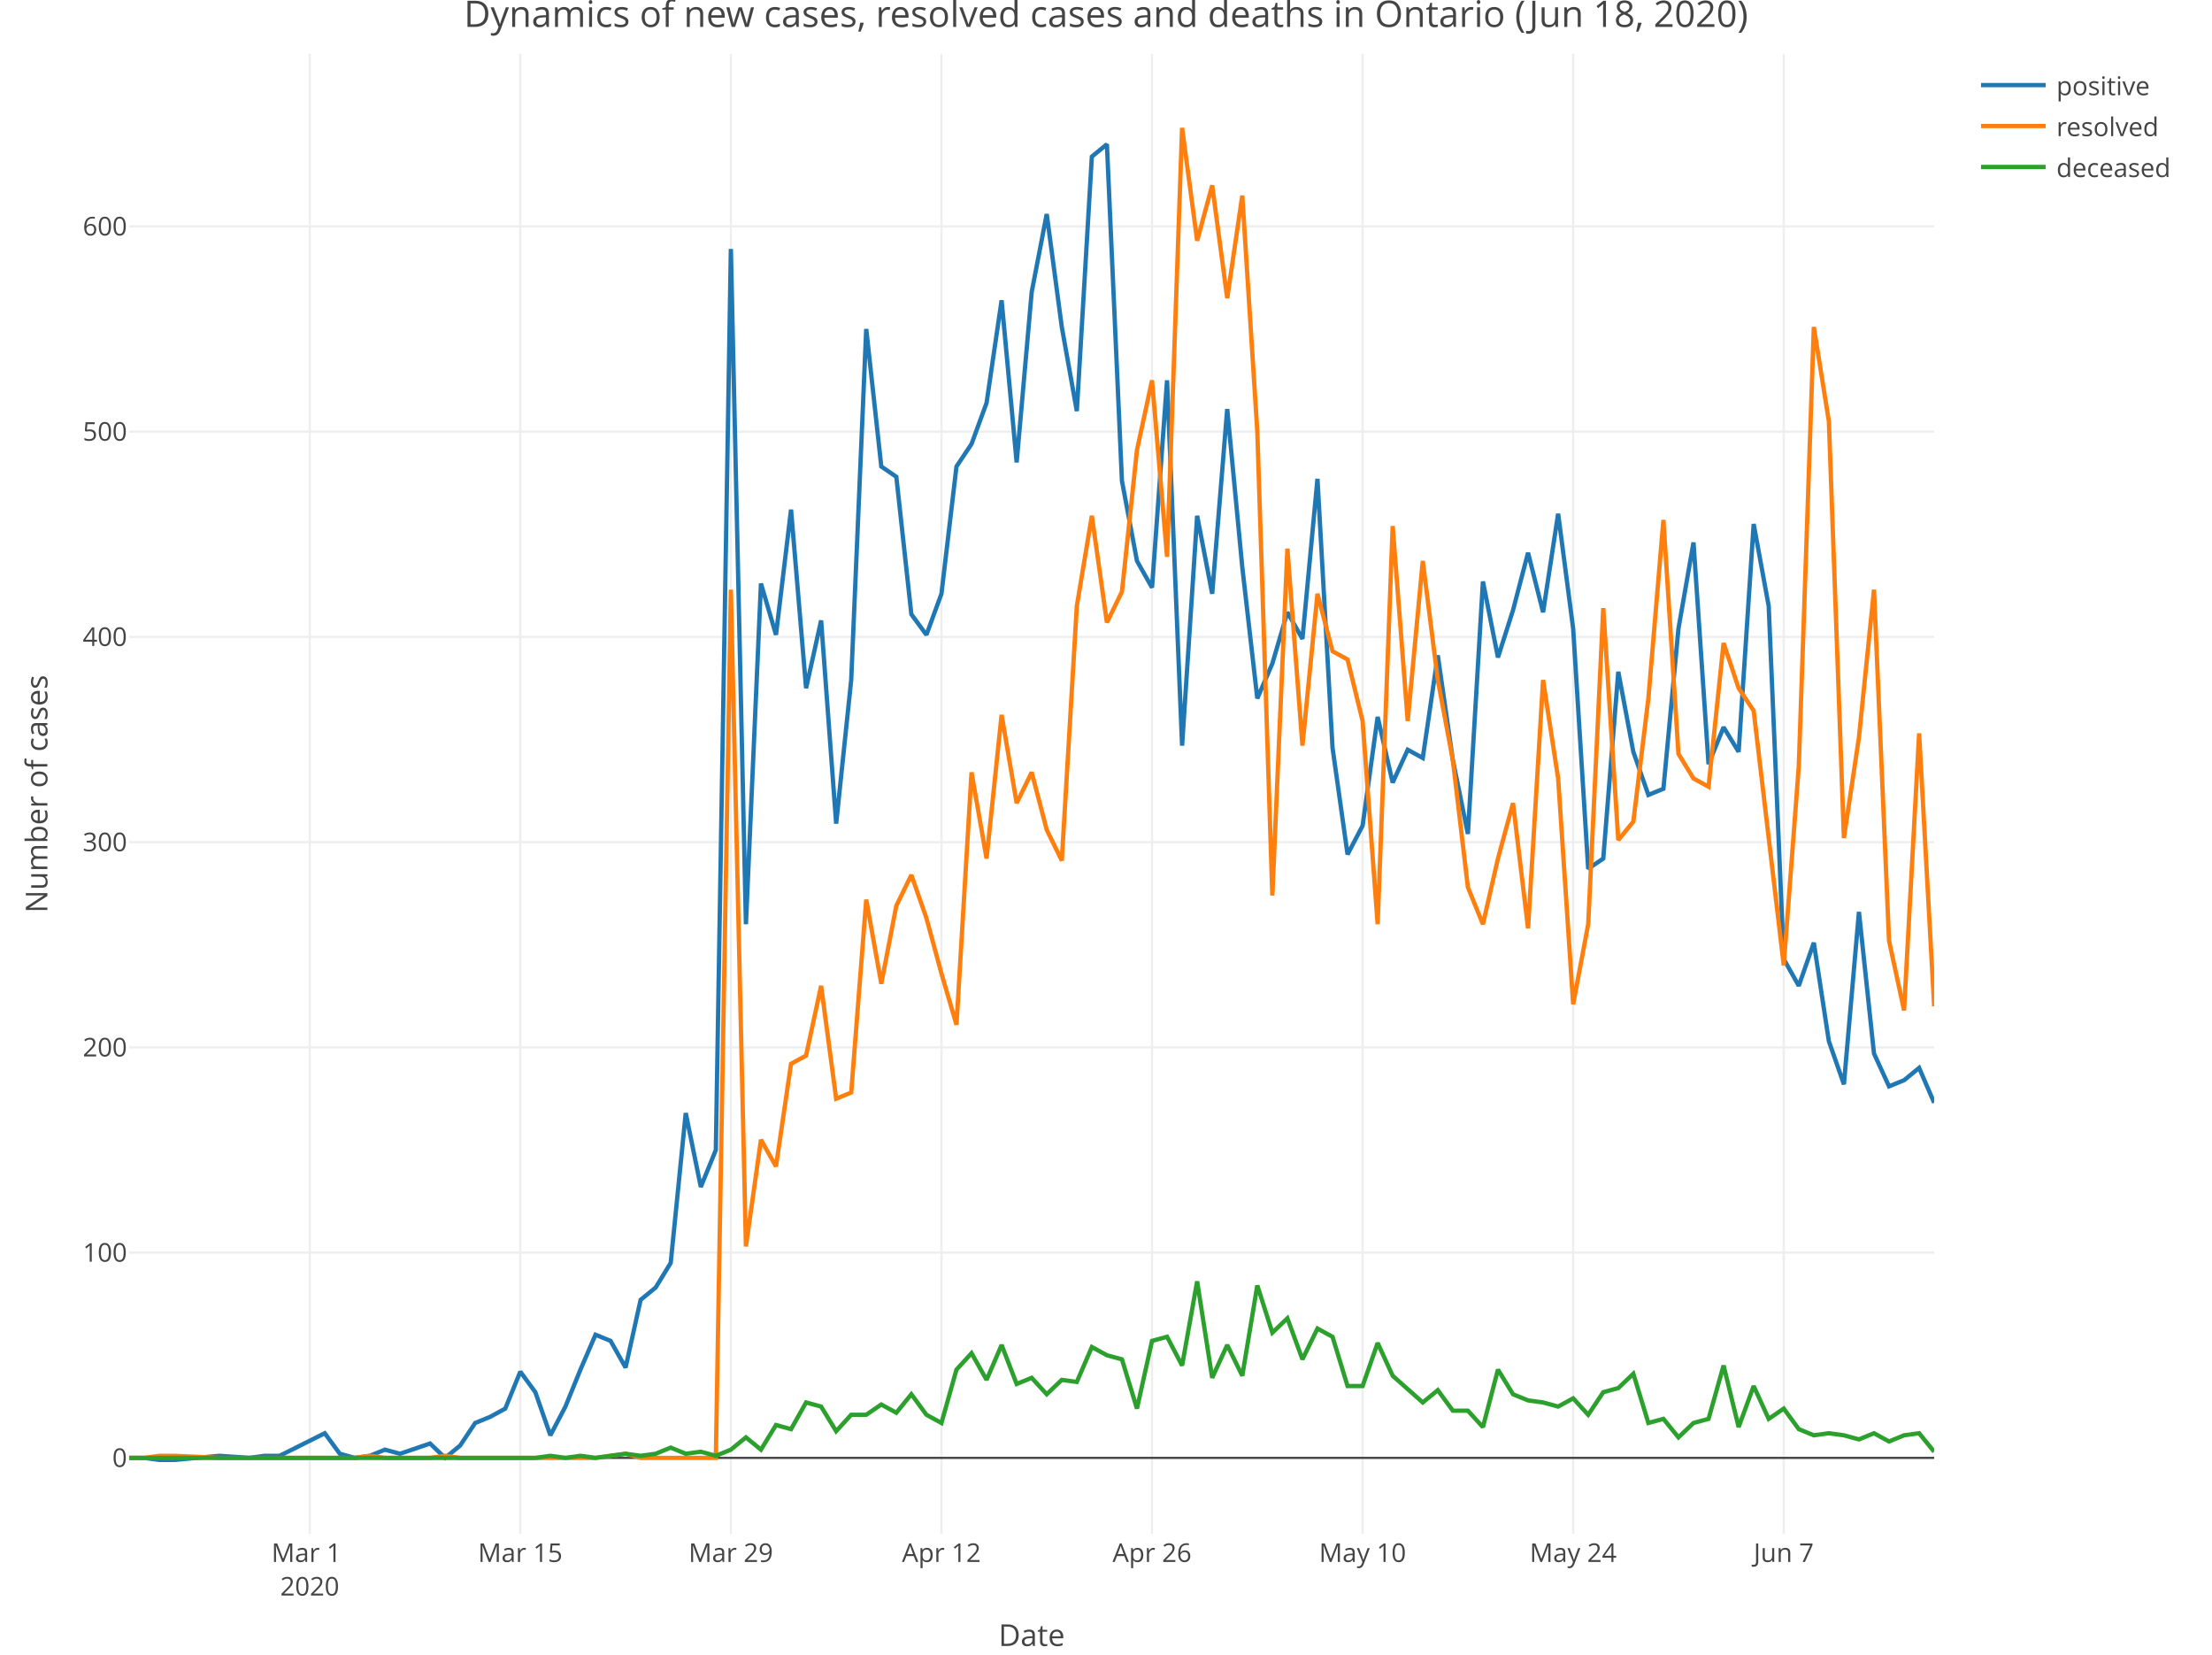
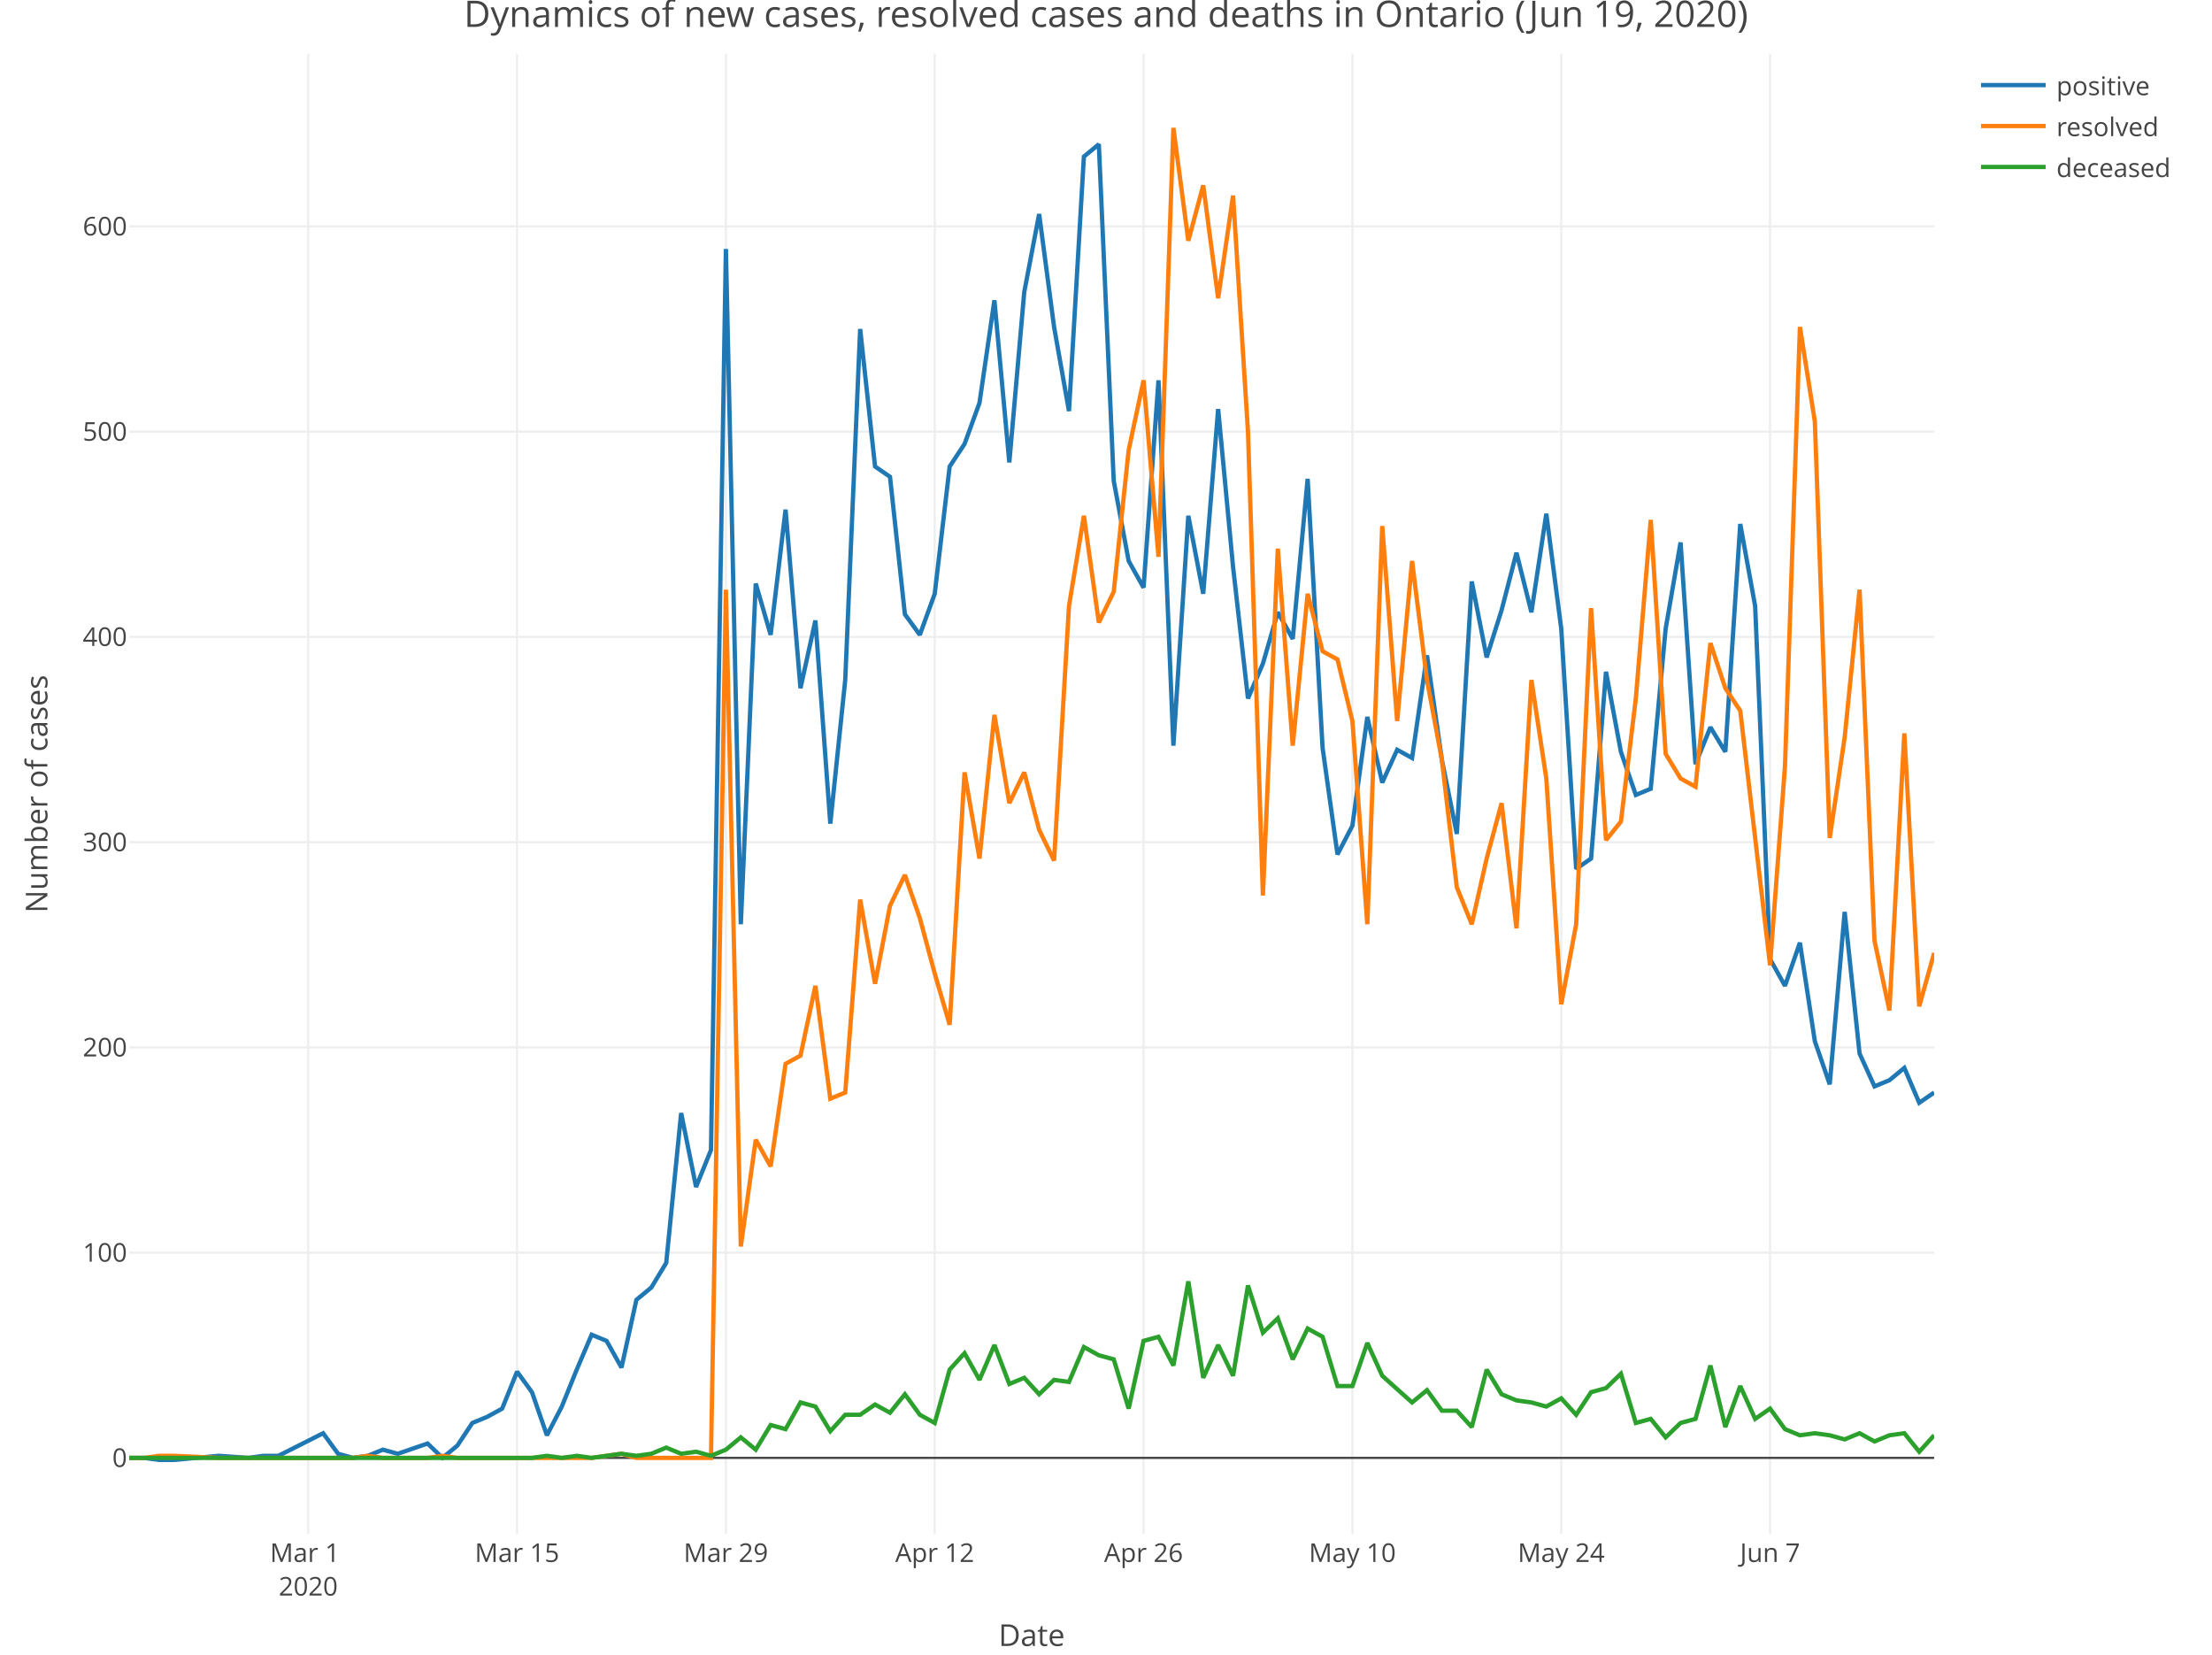
<svg xmlns="http://www.w3.org/2000/svg" class="main-svg" width="1027" height="768" style="" viewBox="0 0 1027 768">
  <rect x="0" y="0" width="1027" height="768" style="fill: rgb(255, 255, 255); fill-opacity: 1;" />
-   <defs id="defs-3fdd11">
+   <defs id="defs-87b8ff">
    <g class="clips">
-       <clipPath id="clip3fdd11xyplot" class="plotclip">
+       <clipPath id="clip87b8ffxyplot" class="plotclip">
        <rect width="838" height="687" />
      </clipPath>
-       <clipPath class="axesclip" id="clip3fdd11x">
+       <clipPath class="axesclip" id="clip87b8ffx">
        <rect x="60" y="0" width="838" height="768" />
      </clipPath>
-       <clipPath class="axesclip" id="clip3fdd11y">
+       <clipPath class="axesclip" id="clip87b8ffy">
        <rect x="0" y="25" width="1027" height="687" />
      </clipPath>
-       <clipPath class="axesclip" id="clip3fdd11xy">
+       <clipPath class="axesclip" id="clip87b8ffxy">
        <rect x="60" y="25" width="838" height="687" />
      </clipPath>
    </g>
    <g class="gradients" />
  </defs>
  <g class="bglayer" />
  <g class="layer-below">
    <g class="imagelayer" />
    <g class="shapelayer" />
  </g>
  <g class="cartesianlayer">
    <g class="subplot xy">
      <g class="layer-subplot">
        <g class="shapelayer" />
        <g class="imagelayer" />
      </g>
      <g class="gridlayer">
        <g class="x">
-           <path class="xgrid crisp" transform="translate(143.8,0)" d="M0,25v687" style="stroke: rgb(238, 238, 238); stroke-opacity: 1; stroke-width: 1px;" />
-           <path class="xgrid crisp" transform="translate(241.57,0)" d="M0,25v687" style="stroke: rgb(238, 238, 238); stroke-opacity: 1; stroke-width: 1px;" />
-           <path class="xgrid crisp" transform="translate(339.33,0)" d="M0,25v687" style="stroke: rgb(238, 238, 238); stroke-opacity: 1; stroke-width: 1px;" />
-           <path class="xgrid crisp" transform="translate(437.1,0)" d="M0,25v687" style="stroke: rgb(238, 238, 238); stroke-opacity: 1; stroke-width: 1px;" />
-           <path class="xgrid crisp" transform="translate(534.87,0)" d="M0,25v687" style="stroke: rgb(238, 238, 238); stroke-opacity: 1; stroke-width: 1px;" />
-           <path class="xgrid crisp" transform="translate(632.63,0)" d="M0,25v687" style="stroke: rgb(238, 238, 238); stroke-opacity: 1; stroke-width: 1px;" />
-           <path class="xgrid crisp" transform="translate(730.4,0)" d="M0,25v687" style="stroke: rgb(238, 238, 238); stroke-opacity: 1; stroke-width: 1px;" />
-           <path class="xgrid crisp" transform="translate(828.17,0)" d="M0,25v687" style="stroke: rgb(238, 238, 238); stroke-opacity: 1; stroke-width: 1px;" />
+           <path class="xgrid crisp" transform="translate(143.11,0)" d="M0,25v687" style="stroke: rgb(238, 238, 238); stroke-opacity: 1; stroke-width: 1px;" />
+           <path class="xgrid crisp" transform="translate(240.07,0)" d="M0,25v687" style="stroke: rgb(238, 238, 238); stroke-opacity: 1; stroke-width: 1px;" />
+           <path class="xgrid crisp" transform="translate(337.02,0)" d="M0,25v687" style="stroke: rgb(238, 238, 238); stroke-opacity: 1; stroke-width: 1px;" />
+           <path class="xgrid crisp" transform="translate(433.98,0)" d="M0,25v687" style="stroke: rgb(238, 238, 238); stroke-opacity: 1; stroke-width: 1px;" />
+           <path class="xgrid crisp" transform="translate(530.94,0)" d="M0,25v687" style="stroke: rgb(238, 238, 238); stroke-opacity: 1; stroke-width: 1px;" />
+           <path class="xgrid crisp" transform="translate(627.9,0)" d="M0,25v687" style="stroke: rgb(238, 238, 238); stroke-opacity: 1; stroke-width: 1px;" />
+           <path class="xgrid crisp" transform="translate(724.86,0)" d="M0,25v687" style="stroke: rgb(238, 238, 238); stroke-opacity: 1; stroke-width: 1px;" />
+           <path class="xgrid crisp" transform="translate(821.82,0)" d="M0,25v687" style="stroke: rgb(238, 238, 238); stroke-opacity: 1; stroke-width: 1px;" />
        </g>
        <g class="y">
          <path class="ygrid crisp" transform="translate(0,581.43)" d="M60,0h838" style="stroke: rgb(238, 238, 238); stroke-opacity: 1; stroke-width: 1px;" />
          <path class="ygrid crisp" transform="translate(0,486.16)" d="M60,0h838" style="stroke: rgb(238, 238, 238); stroke-opacity: 1; stroke-width: 1px;" />
          <path class="ygrid crisp" transform="translate(0,390.89)" d="M60,0h838" style="stroke: rgb(238, 238, 238); stroke-opacity: 1; stroke-width: 1px;" />
          <path class="ygrid crisp" transform="translate(0,295.62)" d="M60,0h838" style="stroke: rgb(238, 238, 238); stroke-opacity: 1; stroke-width: 1px;" />
          <path class="ygrid crisp" transform="translate(0,200.35)" d="M60,0h838" style="stroke: rgb(238, 238, 238); stroke-opacity: 1; stroke-width: 1px;" />
          <path class="ygrid crisp" transform="translate(0,105.08)" d="M60,0h838" style="stroke: rgb(238, 238, 238); stroke-opacity: 1; stroke-width: 1px;" />
        </g>
      </g>
      <g class="zerolinelayer">
        <path class="yzl zl crisp" transform="translate(0,676.7)" d="M60,0h838" style="stroke: rgb(68, 68, 68); stroke-opacity: 1; stroke-width: 1px;" />
      </g>
      <path class="xlines-below" />
      <path class="ylines-below" />
      <g class="overlines-below" />
      <g class="xaxislayer-below" />
      <g class="yaxislayer-below" />
      <g class="overaxes-below" />
-       <g class="plot" transform="translate(60, 25)" clip-path="url('#clip3fdd11xyplot')">
+       <g class="plot" transform="translate(60, 25)" clip-path="url('#clip87b8ffxyplot')">
        <g class="scatterlayer mlayer">
-           <g class="trace scatter traceceab00" style="stroke-miterlimit: 2; opacity: 1;">
+           <g class="trace scatter trace800737" style="stroke-miterlimit: 2; opacity: 1;">
            <g class="fills" />
            <g class="errorbars" />
            <g class="lines">
-               <path class="js-line" d="M0,651.7L6.98,651.7L13.97,652.65L20.95,652.65L41.9,650.74L55.87,651.7L62.85,650.74L69.83,650.74L90.78,640.26L97.77,649.79L104.75,651.7L111.73,650.74L118.72,647.89L125.7,649.79L139.67,645.03L146.65,651.7L153.63,645.98L160.62,635.5L167.6,632.64L174.58,628.83L181.57,611.68L188.55,621.21L195.53,641.22L202.52,627.88L209.5,610.73L216.48,594.54L223.47,597.39L230.45,609.78L237.43,578.34L244.42,572.62L251.4,561.19L258.38,491.64L265.37,525.94L272.35,508.79L279.33,90.56L286.32,404L293.3,245.85L300.28,269.67L307.27,211.55L314.25,294.44L321.23,263L328.22,357.31L335.2,290.63L342.18,127.71L349.17,191.54L356.15,196.31L363.13,260.14L370.12,269.67L377.1,250.61L384.08,191.54L391.07,181.07L398.05,162.01L405.03,114.38L412.02,189.64L419,110.57L425.98,74.36L432.97,126.76L439.95,165.82L446.93,47.69L453.92,41.97L460.9,198.21L467.88,235.37L474.87,247.75L481.85,151.53L488.83,321.11L495.82,214.41L502.8,250.61L509.78,164.87L516.77,238.23L523.75,299.2L530.73,283L537.72,259.19L544.7,271.57L551.68,197.26L558.67,322.06L565.65,371.6L572.63,358.27L579.62,307.77L586.6,338.26L593.58,323.02L600.57,326.83L607.55,279.19L614.53,327.78L621.52,362.08L628.5,244.9L635.48,280.15L642.47,258.23L649.45,231.56L656.43,259.19L663.42,213.46L670.4,266.81L677.38,378.27L684.37,373.51L691.35,286.81L698.33,323.97L705.32,343.98L712.3,341.12L719.28,266.81L726.27,226.79L733.25,329.69L740.23,312.54L747.22,323.97L754.2,218.22L761.18,256.33L768.17,420.19L775.15,432.58L782.13,412.57L789.12,458.3L796.1,478.31L803.08,398.28L810.07,464.02L817.05,479.26L824.03,476.4L831.02,470.68L838,486.88" style="vector-effect: non-scaling-stroke; fill: none; stroke: rgb(31, 119, 180); stroke-opacity: 1; stroke-width: 2px; opacity: 1;" />
+               <path class="js-line" d="M0,651.7L6.93,651.7L13.85,652.65L20.78,652.65L41.55,650.74L55.4,651.7L62.33,650.74L69.26,650.74L90.03,640.26L96.96,649.79L103.88,651.7L110.81,650.74L117.74,647.89L124.66,649.79L138.51,645.03L145.44,651.7L152.36,645.98L159.29,635.5L166.21,632.64L173.14,628.83L180.07,611.68L186.99,621.21L193.92,641.22L200.84,627.88L207.77,610.73L214.69,594.54L221.62,597.39L228.55,609.78L235.47,578.34L242.4,572.62L249.32,561.19L256.25,491.64L263.17,525.94L270.1,508.79L277.02,90.56L283.95,404L290.88,245.85L297.8,269.67L304.73,211.55L311.65,294.44L318.58,263L325.5,357.31L332.43,290.63L339.36,127.71L346.28,191.54L353.21,196.31L360.13,260.14L367.06,269.67L373.98,250.61L380.91,191.54L387.83,181.07L394.76,162.01L401.69,114.38L408.61,189.64L415.54,110.57L422.46,74.36L429.39,126.76L436.31,165.82L443.24,47.69L450.17,41.97L457.09,198.21L464.02,235.37L470.94,247.75L477.87,151.53L484.79,321.11L491.72,214.41L498.64,250.61L505.57,164.87L512.5,238.23L519.42,299.2L526.35,283L533.27,259.19L540.2,271.57L547.12,197.26L554.05,322.06L560.98,371.6L567.9,358.27L574.83,307.77L581.75,338.26L588.68,323.02L595.6,326.83L602.53,279.19L609.45,327.78L616.38,362.08L623.31,244.9L630.23,280.15L637.16,258.23L644.08,231.56L651.01,259.19L657.93,213.46L664.86,266.81L671.79,378.27L678.71,373.51L685.64,286.81L692.56,323.97L699.49,343.98L706.41,341.12L713.34,266.81L720.26,226.79L727.19,329.69L734.12,312.54L741.04,323.97L747.97,218.22L754.89,256.33L761.82,420.19L768.74,432.58L775.67,412.57L782.6,458.3L789.52,478.31L796.45,398.28L803.37,464.02L810.3,479.26L817.22,476.4L824.15,470.68L831.07,486.88L838,482.12" style="vector-effect: non-scaling-stroke; fill: none; stroke: rgb(31, 119, 180); stroke-opacity: 1; stroke-width: 2px; opacity: 1;" />
            </g>
            <g class="points" />
            <g class="text" />
          </g>
-           <g class="trace scatter trace7f0463" style="stroke-miterlimit: 2; opacity: 1;">
+           <g class="trace scatter trace1d3dbd" style="stroke-miterlimit: 2; opacity: 1;">
            <g class="fills" />
            <g class="errorbars" />
            <g class="lines">
-               <path class="js-line" d="M0,651.7L6.98,651.7L13.97,650.74L20.95,650.74L41.9,651.7L104.75,651.7L111.73,650.74L118.72,651.7L125.7,651.7L139.67,651.7L146.65,650.74L153.63,651.7L160.62,651.7L216.48,651.7L223.47,650.74L230.45,649.79L237.43,651.7L272.35,651.7L279.33,248.71L286.32,553.57L293.3,504.03L300.28,516.41L307.27,468.78L314.25,464.97L321.23,432.58L328.22,484.98L335.2,482.12L342.18,392.56L349.17,431.62L356.15,395.42L363.13,381.13L370.12,401.14L377.1,426.86L384.08,450.68L391.07,333.5L398.05,373.51L405.03,306.82L412.02,347.79L419,333.5L425.98,360.17L432.97,374.46L439.95,256.33L446.93,214.41L453.92,263.95L460.9,249.66L467.88,183.92L474.87,151.53L481.85,233.46L488.83,34.35L495.82,86.75L502.8,61.03L509.78,113.42L516.77,65.79L523.75,175.35L530.73,390.66L537.72,229.65L544.7,321.11L551.68,250.61L558.67,277.29L565.65,281.1L572.63,309.68L579.62,404L586.6,219.17L593.58,309.68L600.57,235.37L607.55,290.63L614.53,327.78L621.52,386.85L628.5,404L635.48,373.51L642.47,347.79L649.45,405.9L656.43,290.63L663.42,336.35L670.4,441.15L677.38,404L684.37,257.28L691.35,364.94L698.33,356.36L705.32,299.2L712.3,216.32L719.28,324.92L726.27,336.35L733.25,340.17L740.23,273.48L747.22,294.44L754.2,304.92L768.17,423.05L775.15,330.64L782.13,126.76L789.12,170.59L796.1,363.98L803.08,317.3L810.07,248.71L817.05,411.62L824.03,444.01L831.02,315.4L838,442.1" style="vector-effect: non-scaling-stroke; fill: none; stroke: rgb(255, 127, 14); stroke-opacity: 1; stroke-width: 2px; opacity: 1;" />
+               <path class="js-line" d="M0,651.7L6.93,651.7L13.85,650.74L20.78,650.74L41.55,651.7L103.88,651.7L110.81,650.74L117.74,651.7L124.66,651.7L138.51,651.7L145.44,650.74L152.36,651.7L159.29,651.7L214.69,651.7L221.62,650.74L228.55,649.79L235.47,651.7L270.1,651.7L277.02,248.71L283.95,553.57L290.88,504.03L297.8,516.41L304.73,468.78L311.65,464.97L318.58,432.58L325.5,484.98L332.43,482.12L339.36,392.56L346.28,431.62L353.21,395.42L360.13,381.13L367.06,401.14L373.98,426.86L380.91,450.68L387.83,333.5L394.76,373.51L401.69,306.82L408.61,347.79L415.54,333.5L422.46,360.17L429.39,374.46L436.31,256.33L443.24,214.41L450.17,263.95L457.09,249.66L464.02,183.92L470.94,151.53L477.87,233.46L484.79,34.35L491.72,86.75L498.64,61.03L505.57,113.42L512.5,65.79L519.42,175.35L526.35,390.66L533.27,229.65L540.2,321.11L547.12,250.61L554.05,277.29L560.98,281.1L567.9,309.68L574.83,404L581.75,219.17L588.68,309.68L595.6,235.37L602.53,290.63L609.45,327.78L616.38,386.85L623.31,404L630.23,373.51L637.16,347.79L644.08,405.9L651.01,290.63L657.93,336.35L664.86,441.15L671.79,404L678.71,257.28L685.64,364.94L692.56,356.36L699.49,299.2L706.41,216.32L713.34,324.92L720.26,336.35L727.19,340.17L734.12,273.48L741.04,294.44L747.97,304.92L761.82,423.05L768.74,330.64L775.67,126.76L782.6,170.59L789.52,363.98L796.45,317.3L803.37,248.71L810.3,411.62L817.22,444.01L824.15,315.4L831.07,442.1L838,417.33" style="vector-effect: non-scaling-stroke; fill: none; stroke: rgb(255, 127, 14); stroke-opacity: 1; stroke-width: 2px; opacity: 1;" />
            </g>
            <g class="points" />
            <g class="text" />
          </g>
-           <g class="trace scatter tracef5351c" style="stroke-miterlimit: 2; opacity: 1;">
+           <g class="trace scatter trace3013f7" style="stroke-miterlimit: 2; opacity: 1;">
            <g class="fills" />
            <g class="errorbars" />
            <g class="lines">
-               <path class="js-line" d="M0,651.7L188.55,651.7L195.53,650.74L202.52,651.7L209.5,650.74L216.48,651.7L223.47,650.74L230.45,649.79L237.43,650.74L244.42,649.79L251.4,646.93L258.38,649.79L265.37,648.84L272.35,650.74L279.33,647.89L286.32,642.17L293.3,647.89L300.28,636.45L307.27,638.36L314.25,625.97L321.23,627.88L328.22,639.31L335.2,631.69L342.18,631.69L349.17,626.93L356.15,630.74L363.13,622.16L370.12,631.69L377.1,635.5L384.08,610.73L391.07,603.11L398.05,615.49L405.03,599.3L412.02,617.4L419,614.54L425.98,622.16L432.97,615.49L439.95,616.45L446.93,600.25L453.92,604.06L460.9,605.97L467.88,628.83L474.87,597.39L481.85,595.49L488.83,608.83L495.82,569.77L502.8,614.54L509.78,599.3L516.77,613.59L523.75,571.67L530.73,593.58L537.72,586.91L544.7,605.97L551.68,591.68L558.67,595.49L565.65,618.35L572.63,618.35L579.62,598.35L586.6,613.59L600.57,625.97L607.55,620.26L614.53,629.79L621.52,629.79L628.5,637.41L635.48,610.73L642.47,622.16L649.45,625.02L656.43,625.97L663.42,627.88L670.4,624.07L677.38,631.69L684.37,621.21L691.35,619.31L698.33,612.64L705.32,635.5L712.3,633.6L719.28,642.17L726.27,635.5L733.25,633.6L740.23,608.83L747.22,637.41L754.2,618.35L761.18,633.6L768.17,628.83L775.15,638.36L782.13,641.22L789.12,640.26L796.1,641.22L803.08,643.12L810.07,640.26L817.05,644.08L824.03,641.22L831.02,640.26L838,648.84" style="vector-effect: non-scaling-stroke; fill: none; stroke: rgb(44, 160, 44); stroke-opacity: 1; stroke-width: 2px; opacity: 1;" />
+               <path class="js-line" d="M0,651.7L186.99,651.7L193.92,650.74L200.84,651.7L207.77,650.74L214.69,651.7L221.62,650.74L228.55,649.79L235.47,650.74L242.4,649.79L249.32,646.93L256.25,649.79L263.17,648.84L270.1,650.74L277.02,647.89L283.95,642.17L290.88,647.89L297.8,636.45L304.73,638.36L311.65,625.97L318.58,627.88L325.5,639.31L332.43,631.69L339.36,631.69L346.28,626.93L353.21,630.74L360.13,622.16L367.06,631.69L373.98,635.5L380.91,610.73L387.83,603.11L394.76,615.49L401.69,599.3L408.61,617.4L415.54,614.54L422.46,622.16L429.39,615.49L436.31,616.45L443.24,600.25L450.17,604.06L457.09,605.97L464.02,628.83L470.94,597.39L477.87,595.49L484.79,608.83L491.72,569.77L498.64,614.54L505.57,599.3L512.5,613.59L519.42,571.67L526.35,593.58L533.27,586.91L540.2,605.97L547.12,591.68L554.05,595.49L560.98,618.35L567.9,618.35L574.83,598.35L581.75,613.59L595.6,625.97L602.53,620.26L609.45,629.79L616.38,629.79L623.31,637.41L630.23,610.73L637.16,622.16L644.08,625.02L651.01,625.97L657.93,627.88L664.86,624.07L671.79,631.69L678.71,621.21L685.64,619.31L692.56,612.64L699.49,635.5L706.41,633.6L713.34,642.17L720.26,635.5L727.19,633.6L734.12,608.83L741.04,637.41L747.97,618.35L754.89,633.6L761.82,628.83L768.74,638.36L775.67,641.22L782.6,640.26L789.52,641.22L796.45,643.12L803.37,640.26L810.3,644.08L817.22,641.22L824.15,640.26L831.07,648.84L838,641.22" style="vector-effect: non-scaling-stroke; fill: none; stroke: rgb(44, 160, 44); stroke-opacity: 1; stroke-width: 2px; opacity: 1;" />
            </g>
            <g class="points" />
            <g class="text" />
          </g>
        </g>
      </g>
      <g class="overplot" />
      <path class="xlines-above crisp" style="fill: none;" d="M0,0" />
      <path class="ylines-above crisp" style="fill: none;" d="M0,0" />
      <g class="overlines-above" />
      <g class="xaxislayer-above">
        <g class="xtick">
-           <text text-anchor="middle" x="0" y="725" transform="translate(143.8,0)" style="font-family: 'Open Sans', verdana, arial, sans-serif; font-size: 12px; fill: rgb(68, 68, 68); fill-opacity: 1; white-space: pre;">
+           <text text-anchor="middle" x="0" y="725" transform="translate(143.11,0)" style="font-family: 'Open Sans', verdana, arial, sans-serif; font-size: 12px; fill: rgb(68, 68, 68); fill-opacity: 1; white-space: pre;">
            <tspan class="line" dy="0em" x="0" y="725">Mar 1</tspan>
            <tspan class="line" dy="1.3em" x="0" y="725">2020</tspan>
          </text>
        </g>
        <g class="xtick">
-           <text text-anchor="middle" x="0" y="725" transform="translate(241.57,0)" style="font-family: 'Open Sans', verdana, arial, sans-serif; font-size: 12px; fill: rgb(68, 68, 68); fill-opacity: 1; white-space: pre;">Mar 15</text>
-         </g>
-         <g class="xtick">
-           <text text-anchor="middle" x="0" y="725" transform="translate(339.33,0)" style="font-family: 'Open Sans', verdana, arial, sans-serif; font-size: 12px; fill: rgb(68, 68, 68); fill-opacity: 1; white-space: pre;">Mar 29</text>
-         </g>
-         <g class="xtick">
-           <text text-anchor="middle" x="0" y="725" transform="translate(437.1,0)" style="font-family: 'Open Sans', verdana, arial, sans-serif; font-size: 12px; fill: rgb(68, 68, 68); fill-opacity: 1; white-space: pre;">Apr 12</text>
-         </g>
-         <g class="xtick">
-           <text text-anchor="middle" x="0" y="725" transform="translate(534.87,0)" style="font-family: 'Open Sans', verdana, arial, sans-serif; font-size: 12px; fill: rgb(68, 68, 68); fill-opacity: 1; white-space: pre;">Apr 26</text>
-         </g>
-         <g class="xtick">
-           <text text-anchor="middle" x="0" y="725" transform="translate(632.63,0)" style="font-family: 'Open Sans', verdana, arial, sans-serif; font-size: 12px; fill: rgb(68, 68, 68); fill-opacity: 1; white-space: pre;">May 10</text>
-         </g>
-         <g class="xtick">
-           <text text-anchor="middle" x="0" y="725" transform="translate(730.4,0)" style="font-family: 'Open Sans', verdana, arial, sans-serif; font-size: 12px; fill: rgb(68, 68, 68); fill-opacity: 1; white-space: pre;">May 24</text>
-         </g>
-         <g class="xtick">
-           <text text-anchor="middle" x="0" y="725" transform="translate(828.17,0)" style="font-family: 'Open Sans', verdana, arial, sans-serif; font-size: 12px; fill: rgb(68, 68, 68); fill-opacity: 1; white-space: pre;">Jun 7</text>
+           <text text-anchor="middle" x="0" y="725" transform="translate(240.07,0)" style="font-family: 'Open Sans', verdana, arial, sans-serif; font-size: 12px; fill: rgb(68, 68, 68); fill-opacity: 1; white-space: pre;">Mar 15</text>
+         </g>
+         <g class="xtick">
+           <text text-anchor="middle" x="0" y="725" transform="translate(337.02,0)" style="font-family: 'Open Sans', verdana, arial, sans-serif; font-size: 12px; fill: rgb(68, 68, 68); fill-opacity: 1; white-space: pre;">Mar 29</text>
+         </g>
+         <g class="xtick">
+           <text text-anchor="middle" x="0" y="725" transform="translate(433.98,0)" style="font-family: 'Open Sans', verdana, arial, sans-serif; font-size: 12px; fill: rgb(68, 68, 68); fill-opacity: 1; white-space: pre;">Apr 12</text>
+         </g>
+         <g class="xtick">
+           <text text-anchor="middle" x="0" y="725" transform="translate(530.94,0)" style="font-family: 'Open Sans', verdana, arial, sans-serif; font-size: 12px; fill: rgb(68, 68, 68); fill-opacity: 1; white-space: pre;">Apr 26</text>
+         </g>
+         <g class="xtick">
+           <text text-anchor="middle" x="0" y="725" transform="translate(627.9,0)" style="font-family: 'Open Sans', verdana, arial, sans-serif; font-size: 12px; fill: rgb(68, 68, 68); fill-opacity: 1; white-space: pre;">May 10</text>
+         </g>
+         <g class="xtick">
+           <text text-anchor="middle" x="0" y="725" transform="translate(724.86,0)" style="font-family: 'Open Sans', verdana, arial, sans-serif; font-size: 12px; fill: rgb(68, 68, 68); fill-opacity: 1; white-space: pre;">May 24</text>
+         </g>
+         <g class="xtick">
+           <text text-anchor="middle" x="0" y="725" transform="translate(821.82,0)" style="font-family: 'Open Sans', verdana, arial, sans-serif; font-size: 12px; fill: rgb(68, 68, 68); fill-opacity: 1; white-space: pre;">Jun 7</text>
        </g>
      </g>
      <g class="yaxislayer-above">
        <g class="ytick">
          <text text-anchor="end" x="59" y="4.2" transform="translate(0,676.7)" style="font-family: 'Open Sans', verdana, arial, sans-serif; font-size: 12px; fill: rgb(68, 68, 68); fill-opacity: 1; white-space: pre;">0</text>
        </g>
        <g class="ytick">
          <text text-anchor="end" x="59" y="4.2" transform="translate(0,581.43)" style="font-family: 'Open Sans', verdana, arial, sans-serif; font-size: 12px; fill: rgb(68, 68, 68); fill-opacity: 1; white-space: pre;">100</text>
        </g>
        <g class="ytick">
          <text text-anchor="end" x="59" y="4.2" transform="translate(0,486.16)" style="font-family: 'Open Sans', verdana, arial, sans-serif; font-size: 12px; fill: rgb(68, 68, 68); fill-opacity: 1; white-space: pre;">200</text>
        </g>
        <g class="ytick">
          <text text-anchor="end" x="59" y="4.2" transform="translate(0,390.89)" style="font-family: 'Open Sans', verdana, arial, sans-serif; font-size: 12px; fill: rgb(68, 68, 68); fill-opacity: 1; white-space: pre;">300</text>
        </g>
        <g class="ytick">
          <text text-anchor="end" x="59" y="4.2" transform="translate(0,295.62)" style="font-family: 'Open Sans', verdana, arial, sans-serif; font-size: 12px; fill: rgb(68, 68, 68); fill-opacity: 1; white-space: pre;">400</text>
        </g>
        <g class="ytick">
          <text text-anchor="end" x="59" y="4.2" transform="translate(0,200.35)" style="font-family: 'Open Sans', verdana, arial, sans-serif; font-size: 12px; fill: rgb(68, 68, 68); fill-opacity: 1; white-space: pre;">500</text>
        </g>
        <g class="ytick">
          <text text-anchor="end" x="59" y="4.2" transform="translate(0,105.08)" style="font-family: 'Open Sans', verdana, arial, sans-serif; font-size: 12px; fill: rgb(68, 68, 68); fill-opacity: 1; white-space: pre;">600</text>
        </g>
      </g>
      <g class="overaxes-above" />
    </g>
  </g>
  <g class="polarlayer" />
  <g class="ternarylayer" />
  <g class="geolayer" />
  <g class="funnelarealayer" />
  <g class="pielayer" />
  <g class="treemaplayer" />
  <g class="sunburstlayer" />
  <g class="glimages" />
-   <defs id="topdefs-3fdd11">
+   <defs id="topdefs-87b8ff">
    <g class="clips" />
-     <clipPath id="legend3fdd11">
+     <clipPath id="legend87b8ff">
      <rect width="102" height="67" x="0" y="0" />
    </clipPath>
  </defs>
  <g class="layer-above">
    <g class="imagelayer" />
    <g class="shapelayer" />
  </g>
  <g class="infolayer">
    <g class="legend" pointer-events="all" transform="translate(914.76, 25)">
      <rect class="bg" shape-rendering="crispEdges" style="stroke: rgb(68, 68, 68); stroke-opacity: 1; fill: rgb(255, 255, 255); fill-opacity: 1; stroke-width: 0px;" width="102" height="67" x="0" y="0" />
-       <g class="scrollbox" transform="translate(0, 0)" clip-path="url('#legend3fdd11')">
+       <g class="scrollbox" transform="translate(0, 0)" clip-path="url('#legend87b8ff')">
        <g class="groups">
          <g class="traces" style="opacity: 1;" transform="translate(0, 14.5)">
            <text class="legendtext user-select-none" text-anchor="start" x="40" y="4.68" style="font-family: 'Open Sans', verdana, arial, sans-serif; font-size: 12px; fill: rgb(68, 68, 68); fill-opacity: 1; white-space: pre;">positive</text>
            <g class="layers" style="opacity: 1;">
              <g class="legendfill" />
              <g class="legendlines">
                <path class="js-line" d="M5,0h30" style="fill: none; stroke: rgb(31, 119, 180); stroke-opacity: 1; stroke-width: 2px;" />
              </g>
              <g class="legendsymbols">
                <g class="legendpoints" />
              </g>
            </g>
            <rect class="legendtoggle" pointer-events="all" x="0" y="-9.5" width="96.109" height="19" style="cursor: pointer; fill: rgb(0, 0, 0); fill-opacity: 0;" />
          </g>
          <g class="traces" style="opacity: 1;" transform="translate(0, 33.5)">
            <text class="legendtext user-select-none" text-anchor="start" x="40" y="4.68" style="font-family: 'Open Sans', verdana, arial, sans-serif; font-size: 12px; fill: rgb(68, 68, 68); fill-opacity: 1; white-space: pre;">resolved</text>
            <g class="layers" style="opacity: 1;">
              <g class="legendfill" />
              <g class="legendlines">
                <path class="js-line" d="M5,0h30" style="fill: none; stroke: rgb(255, 127, 14); stroke-opacity: 1; stroke-width: 2px;" />
              </g>
              <g class="legendsymbols">
                <g class="legendpoints" />
              </g>
            </g>
            <rect class="legendtoggle" pointer-events="all" x="0" y="-9.5" width="96.109" height="19" style="cursor: pointer; fill: rgb(0, 0, 0); fill-opacity: 0;" />
          </g>
          <g class="traces" style="opacity: 1;" transform="translate(0, 52.5)">
            <text class="legendtext user-select-none" text-anchor="start" x="40" y="4.68" style="font-family: 'Open Sans', verdana, arial, sans-serif; font-size: 12px; fill: rgb(68, 68, 68); fill-opacity: 1; white-space: pre;">deceased</text>
            <g class="layers" style="opacity: 1;">
              <g class="legendfill" />
              <g class="legendlines">
                <path class="js-line" d="M5,0h30" style="fill: none; stroke: rgb(44, 160, 44); stroke-opacity: 1; stroke-width: 2px;" />
              </g>
              <g class="legendsymbols">
                <g class="legendpoints" />
              </g>
            </g>
            <rect class="legendtoggle" pointer-events="all" x="0" y="-9.5" width="96.109" height="19" style="cursor: pointer; fill: rgb(0, 0, 0); fill-opacity: 0;" />
          </g>
        </g>
      </g>
      <rect class="scrollbar" rx="20" ry="3" width="0" height="0" style="fill: rgb(128, 139, 164); fill-opacity: 1;" x="0" y="0" />
    </g>
    <g class="g-gtitle">
-       <text class="gtitle" x="513.5" y="12.5" text-anchor="middle" dy="0em" style="font-family: 'Open Sans', verdana, arial, sans-serif; font-size: 17px; fill: rgb(68, 68, 68); opacity: 1; font-weight: normal; white-space: pre;">Dynamics of new cases, resolved cases and deaths in Ontario (Jun 18, 2020)</text>
+       <text class="gtitle" x="513.5" y="12.5" text-anchor="middle" dy="0em" style="font-family: 'Open Sans', verdana, arial, sans-serif; font-size: 17px; fill: rgb(68, 68, 68); opacity: 1; font-weight: normal; white-space: pre;">Dynamics of new cases, resolved cases and deaths in Ontario (Jun 19, 2020)</text>
    </g>
    <g class="g-xtitle">
      <text class="xtitle" x="479" y="764" text-anchor="middle" style="font-family: 'Open Sans', verdana, arial, sans-serif; font-size: 14px; fill: rgb(68, 68, 68); opacity: 1; font-weight: normal; white-space: pre;">Date</text>
    </g>
    <g class="g-ytitle">
      <text class="ytitle" transform="rotate(-90,22,368.5)" x="22" y="368.5" text-anchor="middle" style="font-family: 'Open Sans', verdana, arial, sans-serif; font-size: 14px; fill: rgb(68, 68, 68); opacity: 1; font-weight: normal; white-space: pre;">Number of cases</text>
    </g>
  </g>
</svg>
